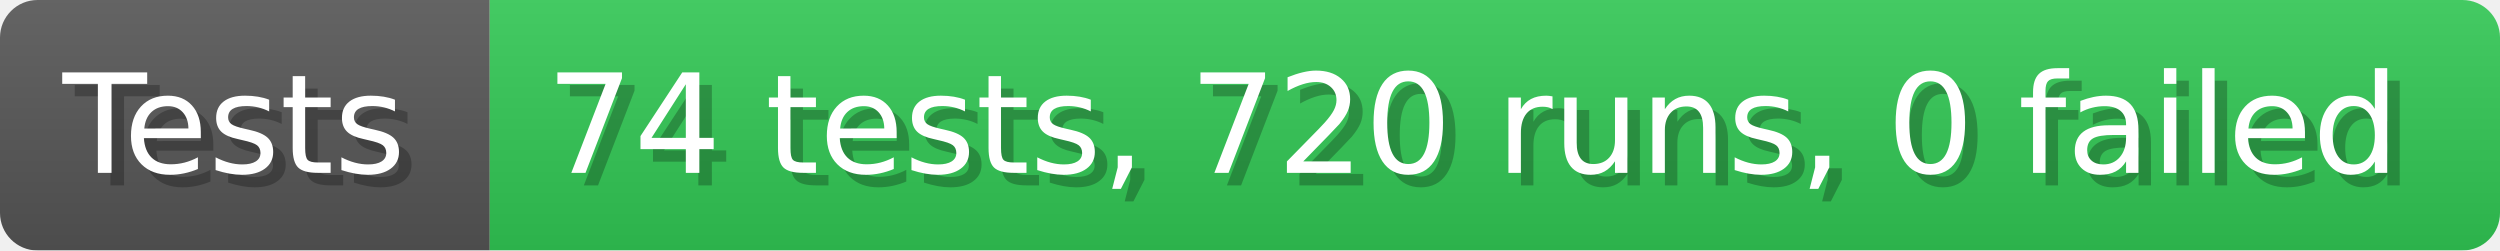
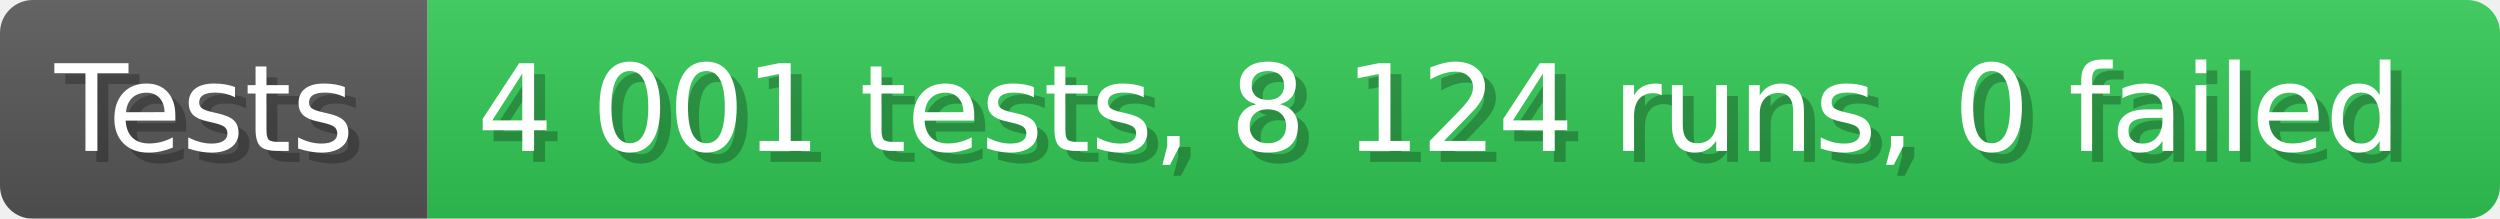
- <svg xmlns="http://www.w3.org/2000/svg" width="199.6" height="20" viewBox="0 0 1996 200" role="img" aria-label="Tests: 74 tests, 720 runs, 0 failed">
+ <svg xmlns="http://www.w3.org/2000/svg" width="228.6" height="20" viewBox="0 0 2286 200" role="img" aria-label="Tests: 4 001 tests, 8 124 runs, 0 failed">
  <linearGradient id="a" x2="0" y2="100%">
    <stop offset="0" stop-opacity=".1" stop-color="#EEE" />
    <stop offset="1" stop-opacity=".1" />
  </linearGradient>
  <mask id="m">
-     <rect width="1996" height="200" rx="30" fill="#FFF" />
+     <rect width="2286" height="200" rx="30" fill="#FFF" />
  </mask>
  <g mask="url(#m)">
    <rect width="391" height="200" fill="#555" />
-     <rect width="1605" height="200" fill="#31c653" x="391" />
-     <rect width="1996" height="200" fill="url(#a)" />
+     <rect width="1895" height="200" fill="#31c653" x="391" />
+     <rect width="2286" height="200" fill="url(#a)" />
  </g>
  <g aria-hidden="true" fill="#fff" text-anchor="start" font-family="Verdana,DejaVu Sans,sans-serif" font-size="110">
    <text x="60" y="148" textLength="291" fill="#000" opacity="0.25">Tests</text>
    <text x="50" y="138" textLength="291">Tests</text>
-     <text x="446" y="148" textLength="1505" fill="#000" opacity="0.25">74 tests, 720 runs, 0 failed</text>
-     <text x="436" y="138" textLength="1505">74 tests, 720 runs, 0 failed</text>
+     <text x="446" y="148" textLength="1795" fill="#000" opacity="0.25">4 001 tests, 8 124 runs, 0 failed</text>
+     <text x="436" y="138" textLength="1795">4 001 tests, 8 124 runs, 0 failed</text>
  </g>
</svg>
